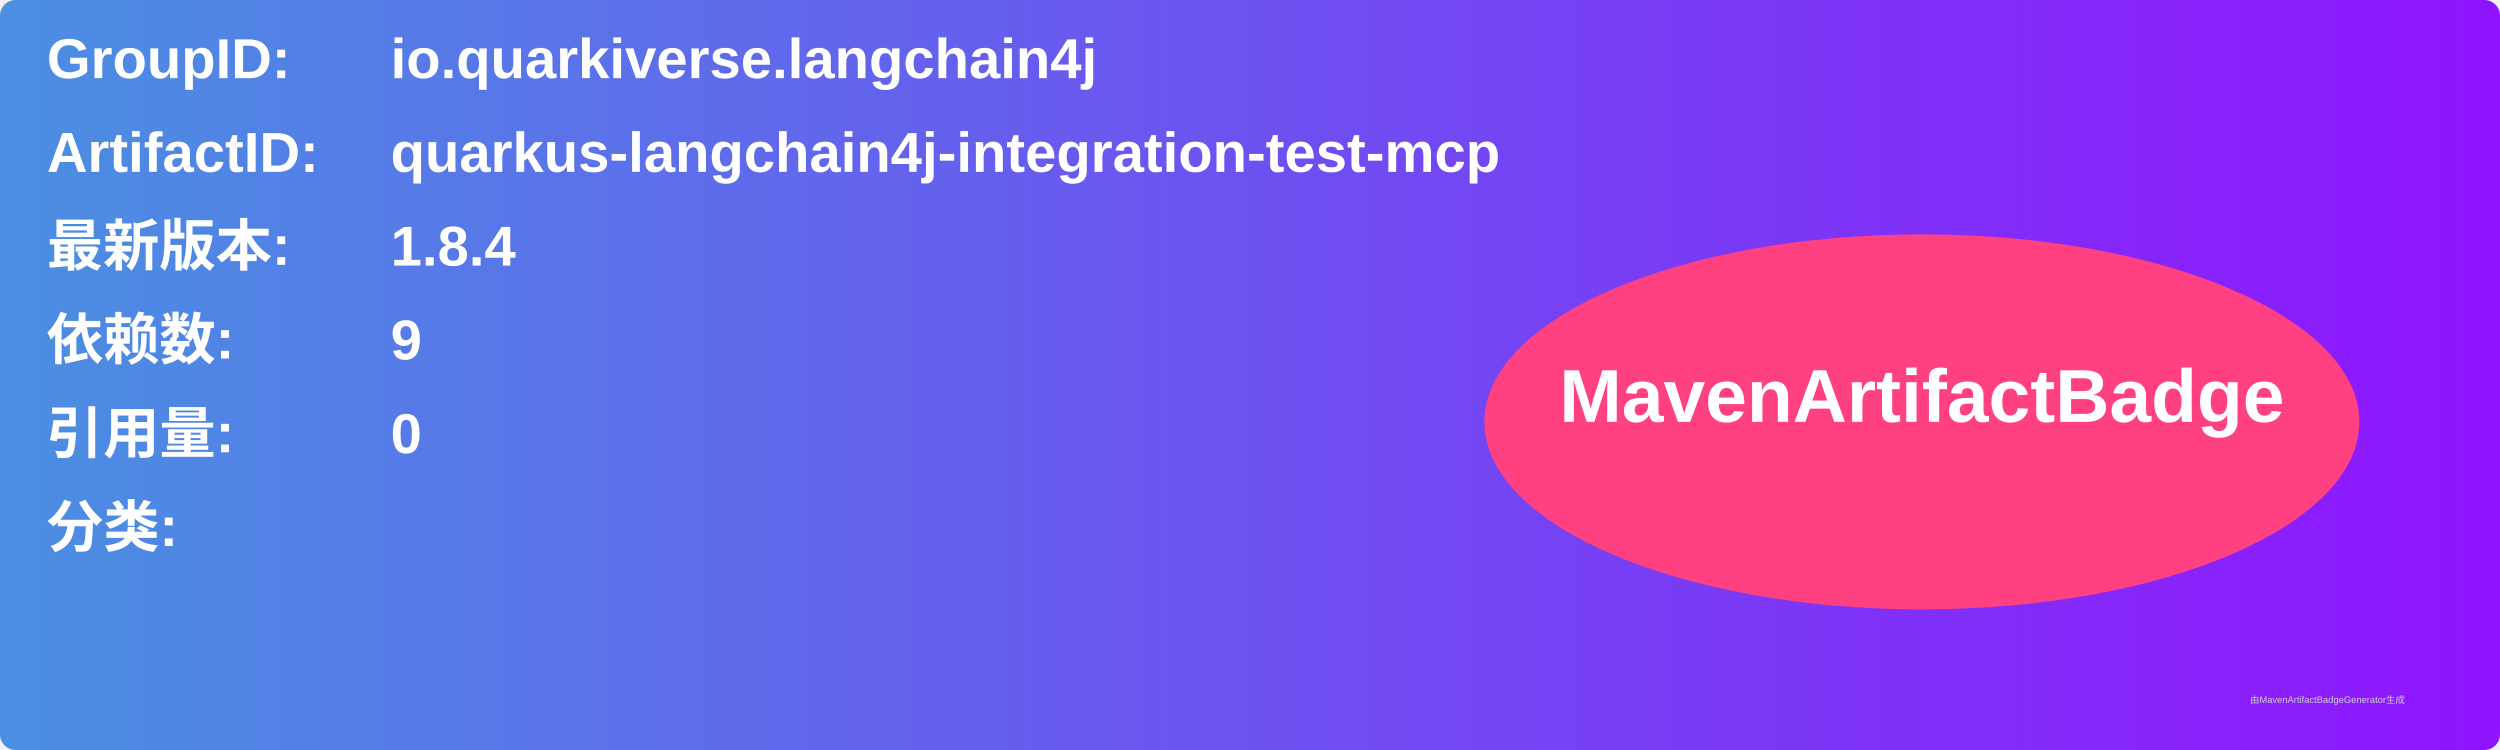
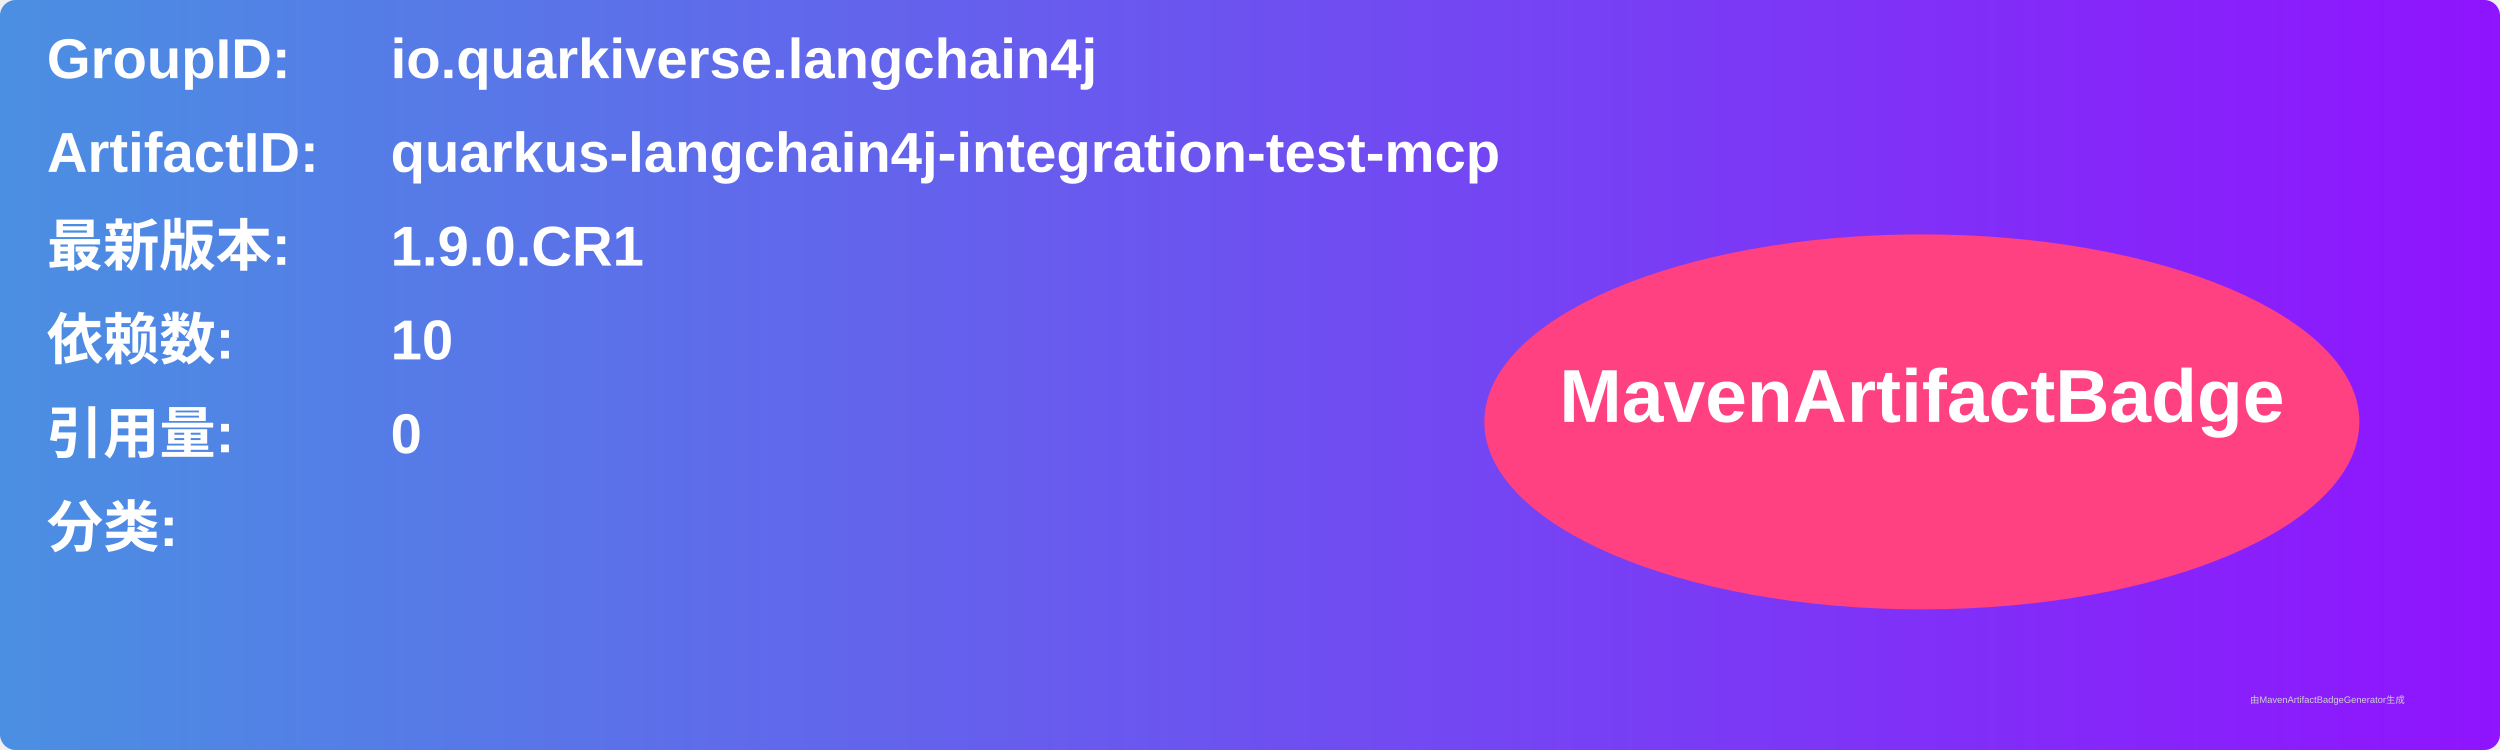
<svg xmlns="http://www.w3.org/2000/svg" width="800" height="240" viewBox="0 0 800 240">
  <linearGradient id="grad" x1="0%" y1="0%" x2="100%" y2="0%">
    <stop offset="0%" stop-color="#4a90e2" />
    <stop offset="100%" stop-color="#9013fe" />
  </linearGradient>
  <rect width="100%" height="100%" rx="5" ry="5" fill="url(#grad)" />
  <g transform="translate(15, 15)">
    <text x="0" y="10" font-family="Arial" font-size="18" fill="white" font-weight="bold" width="260">GroupID:</text>
    <text x="110" y="10" font-family="Arial" font-size="18" fill="white" font-weight="bold" width="460">io.quarkiverse.langchain4j</text>
    <text x="0" y="40" font-family="Arial" font-size="18" fill="white" font-weight="bold" width="260">ArtifactID:</text>
    <text x="110" y="40" font-family="Arial" font-size="18" fill="white" font-weight="bold" width="460">quarkus-langchain4j-integration-test-mcp</text>
    <text x="0" y="70" font-family="Arial" font-size="18" fill="white" font-weight="bold">最新版本:</text>
    <text x="110" y="70" font-family="Arial" font-size="18" fill="white" font-weight="bold">
-       <tspan font-weight="bold">1.8.4</tspan>
+       <tspan font-weight="bold">1.9.0.CR1</tspan>
    </text>
    <text x="0" y="100" font-family="Arial" font-size="18" fill="white" font-weight="bold">依赖数: </text>
    <text x="110" y="100" font-family="Arial" font-size="18" fill="white">
-       <tspan font-weight="bold">9</tspan>
+       <tspan font-weight="bold">10</tspan>
    </text>
    <text x="0" y="130" font-family="Arial" font-size="18" fill="white" font-weight="bold">引用量: </text>
    <text x="110" y="130" font-family="Arial" font-size="18" fill="white">
      <tspan font-weight="bold">0</tspan>
    </text>
    <text x="0" y="160" font-family="Arial" font-size="18" fill="white" font-weight="bold">分类:</text>
    <text x="10" y="190" font-family="Arial" font-size="10" fill="white">
      <tspan font-weight="bold" />
    </text>
    <ellipse cx="600" cy="120" rx="140" ry="60" fill="#ff4081" />
    <text x="600" y="120" text-anchor="middle" font-family="Arial" font-size="24" fill="white" font-weight="bold">MavenArtifactBadge</text>
  </g>
  <text x="720" y="225" font-family="Arial" font-size="3" fill="#d0d0d0">由MavenArtifactBadgeGenerator生成</text>
</svg>
